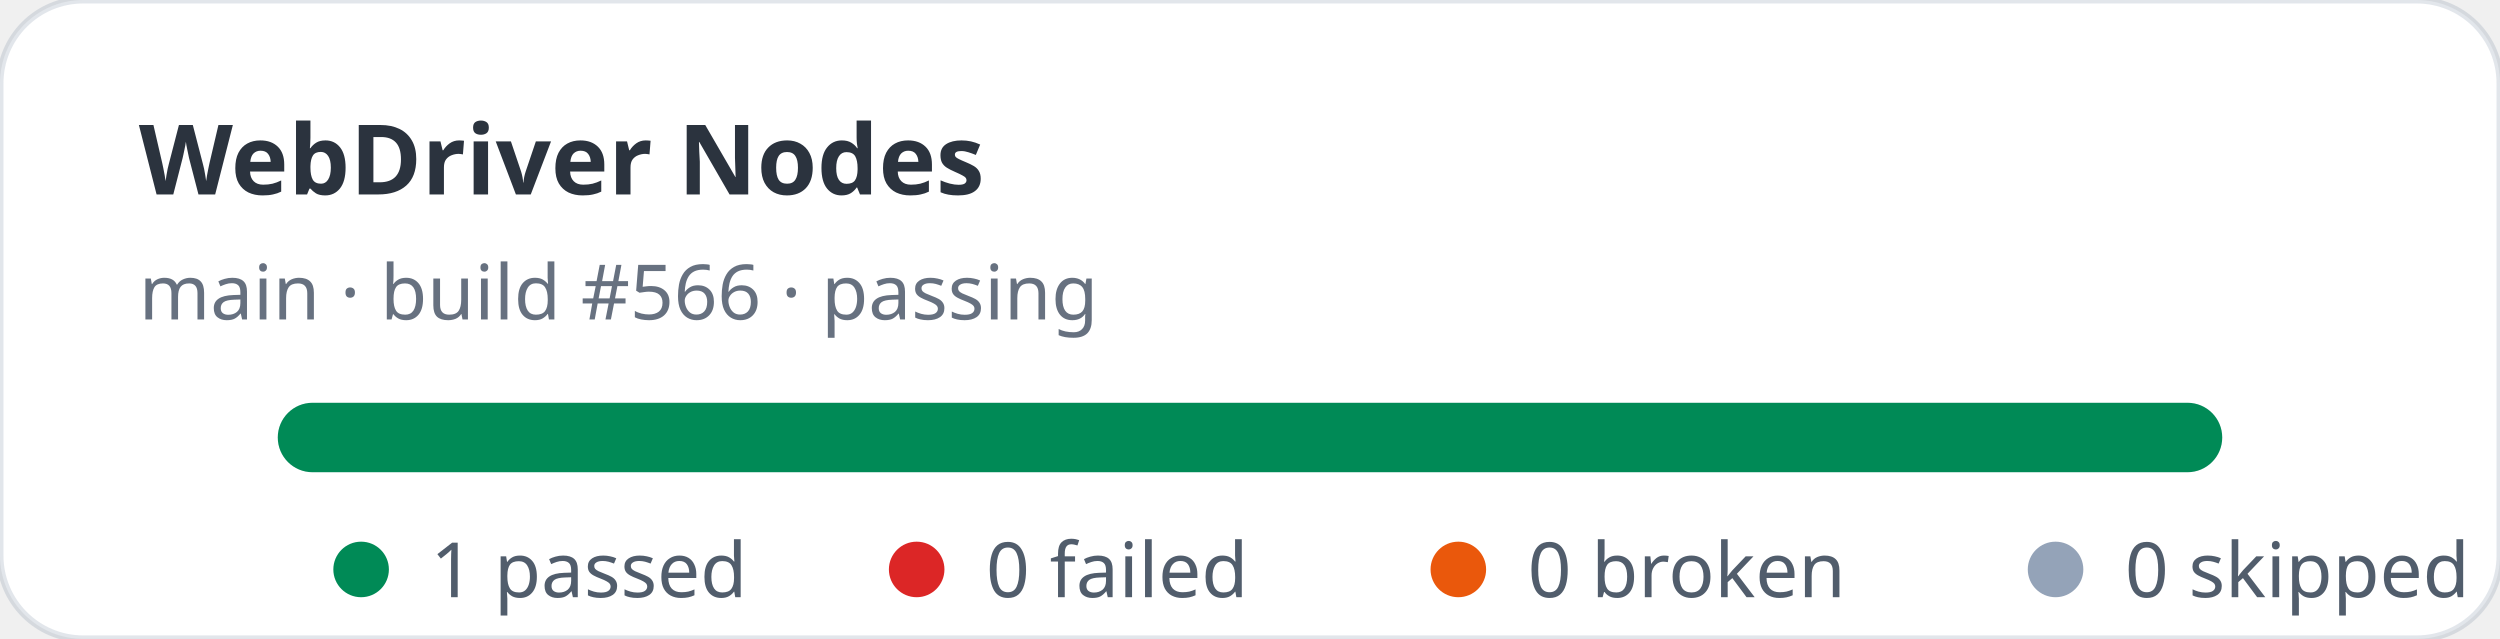
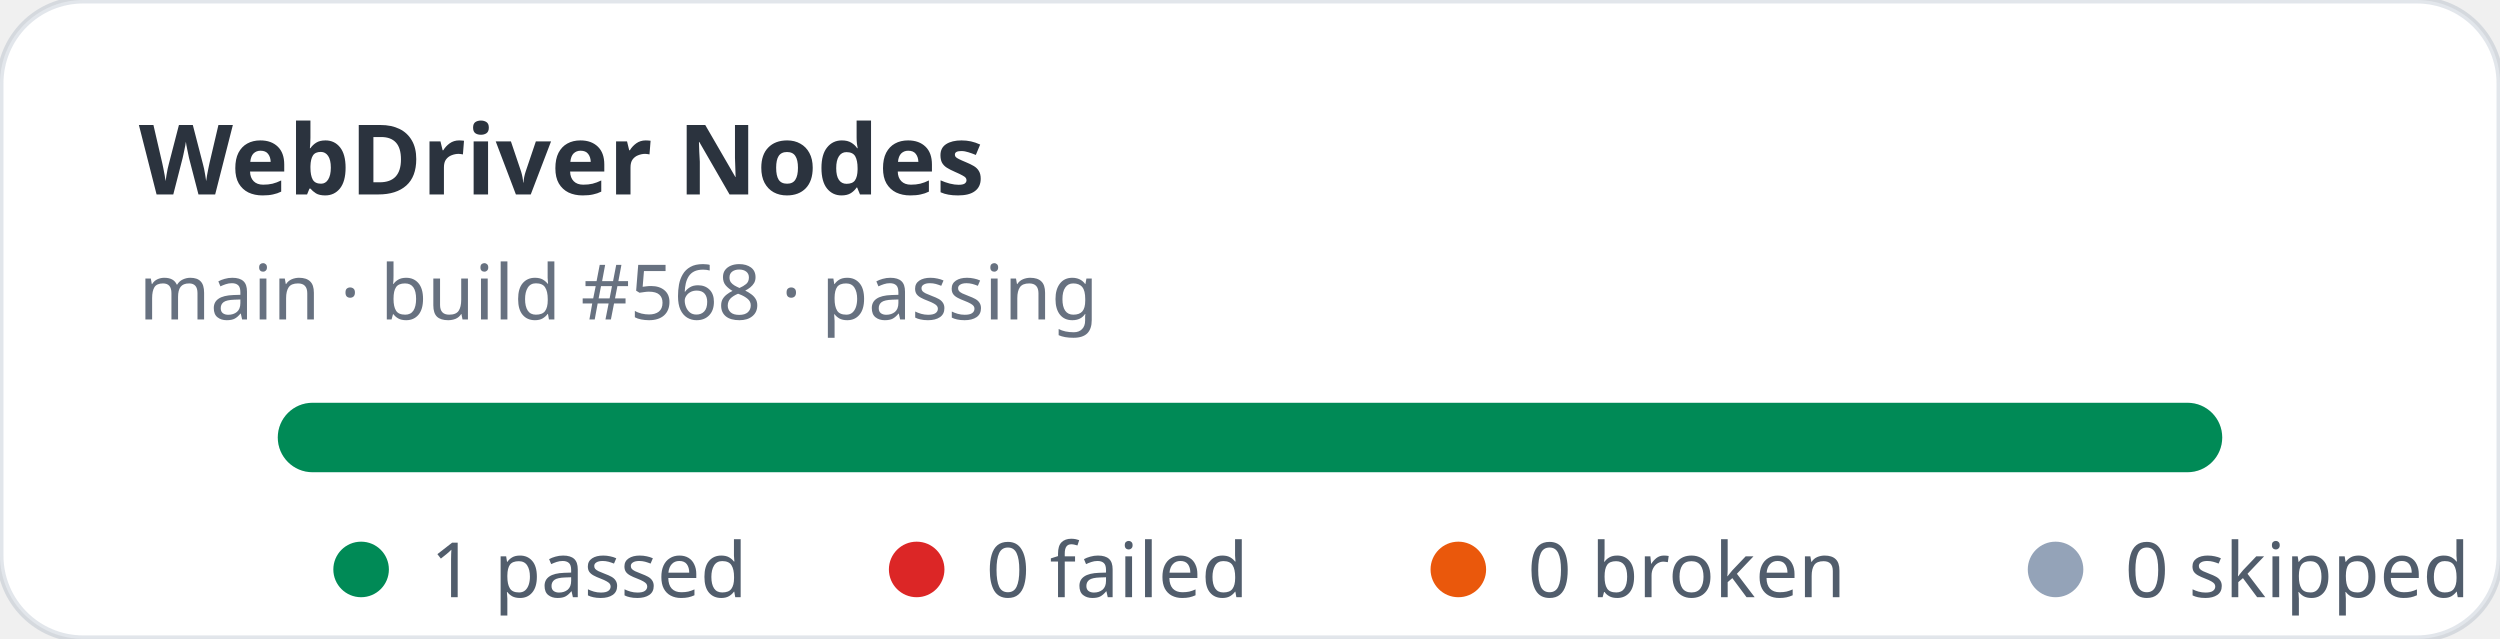
<svg xmlns="http://www.w3.org/2000/svg" width="360" height="92" viewBox="0 0 360 92" role="img" aria-label="WebDriver Nodes stats: 1 passed, 0 failed">
  <rect width="360" height="92" rx="12" fill="#ffffff" stroke="rgba(11,48,86,0.12)" />
  <text x="20" y="28" fill="rgba(1,10,24,0.83)" font-family="ui-sans-serif,system-ui,sans-serif" font-size="14" font-weight="700">WebDriver Nodes</text>
-   <text x="20" y="46" fill="rgba(2,19,44,0.6)" font-family="ui-sans-serif,system-ui,sans-serif" font-size="11">main · build #566 · passing</text>
+   <text x="20" y="46" fill="rgba(2,19,44,0.6)" font-family="ui-sans-serif,system-ui,sans-serif" font-size="11">main · build #568 · passing</text>
  <rect x="40" y="58" width="280" height="10" rx="5" fill="#e2e8f0" />
  <rect x="40" y="58" width="280" height="10" rx="5" fill="#008a56" />
  <g font-family="ui-sans-serif,system-ui,sans-serif" font-size="11" fill="rgba(1,18,40,0.68)">
    <circle cx="52" cy="82" r="4" fill="#008a56" />
    <text x="62" y="86">1 passed</text>
    <circle cx="132" cy="82" r="4" fill="#dc2626" />
    <text x="142" y="86">0 failed</text>
    <circle cx="210" cy="82" r="4" fill="#ea580c" />
    <text x="220" y="86">0 broken</text>
    <circle cx="296" cy="82" r="4" fill="#94a3b8" />
    <text x="306" y="86">0 skipped</text>
  </g>
</svg>
